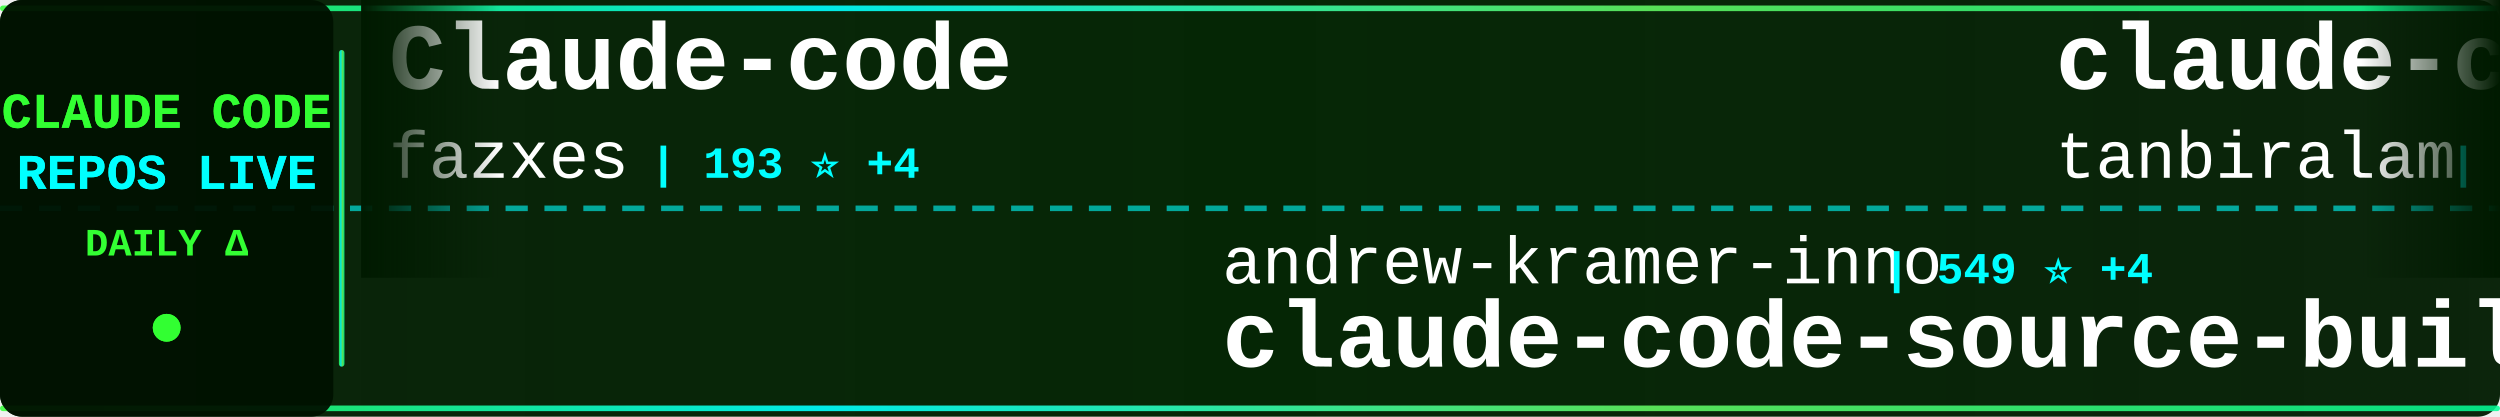
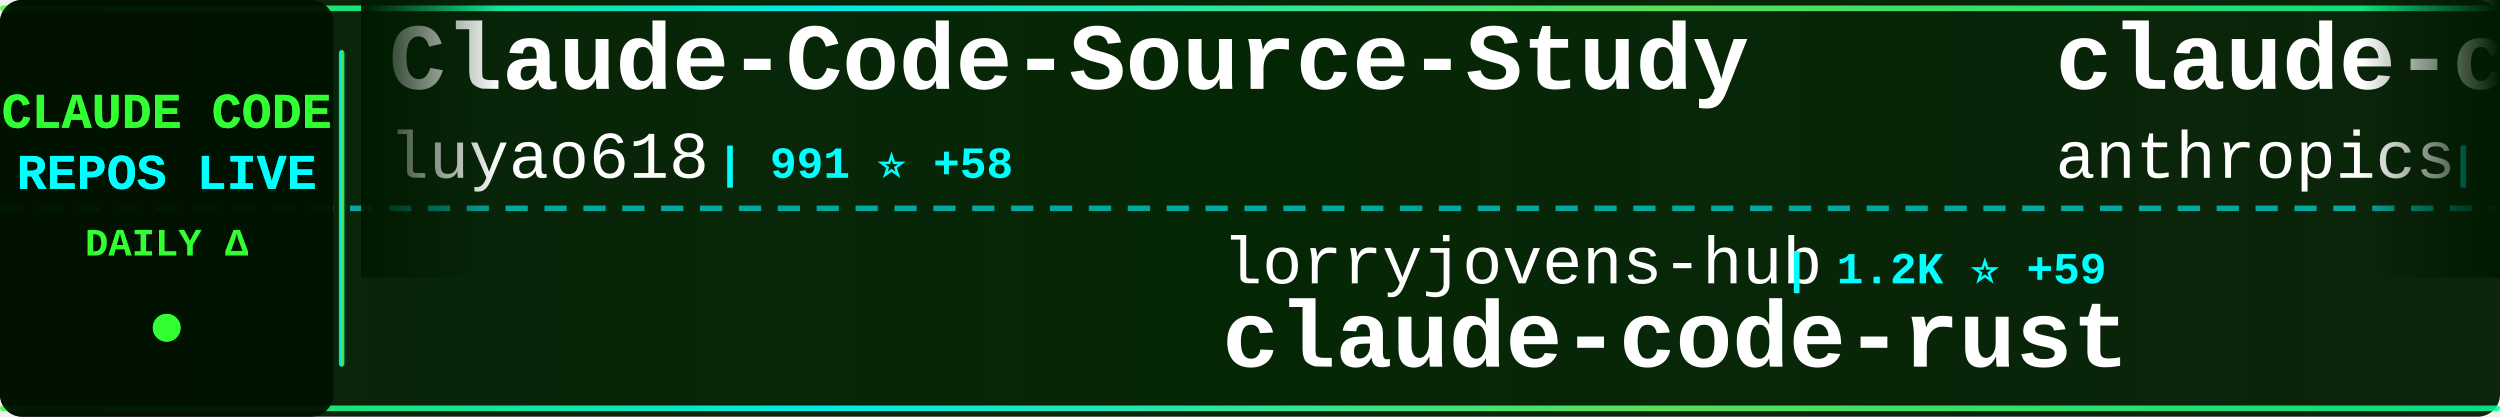
<svg xmlns="http://www.w3.org/2000/svg" width="900" height="150">
  <defs>
    <linearGradient id="tickerBg" x1="0%" y1="0%" x2="100%" y2="0%">
      <stop offset="0%" style="stop-color:#001a00;stop-opacity:0.95" />
      <stop offset="50%" style="stop-color:#002200;stop-opacity:0.98" />
      <stop offset="100%" style="stop-color:#001a00;stop-opacity:0.95" />
    </linearGradient>
    <linearGradient id="borderGrad" x1="0%" y1="0%" x2="100%" y2="0%">
      <stop offset="0%" style="stop-color:#33ff33;stop-opacity:0.85">
        <animate attributeName="stop-opacity" values="0.85;1;0.85" dur="2s" repeatCount="indefinite" />
      </stop>
      <stop offset="33%" style="stop-color:#00ffff;stop-opacity:0.9">
        <animate attributeName="stop-opacity" values="0.9;1;0.9" dur="2.2s" repeatCount="indefinite" />
      </stop>
      <stop offset="66%" style="stop-color:#66ff66;stop-opacity:0.85">
        <animate attributeName="stop-opacity" values="0.85;1;0.85" dur="1.8s" repeatCount="indefinite" />
      </stop>
      <stop offset="100%" style="stop-color:#00ff99;stop-opacity:0.85">
        <animate attributeName="stop-opacity" values="0.85;1;0.85" dur="2s" repeatCount="indefinite" />
      </stop>
    </linearGradient>
    <filter id="textGlow">
      <feGaussianBlur stdDeviation="0.1" result="coloredBlur" />
      <feMerge>
        <feMergeNode in="coloredBlur" />
        <feMergeNode in="SourceGraphic" />
      </feMerge>
    </filter>
    <filter id="metricGlow">
      <feGaussianBlur stdDeviation="0.2" result="coloredBlur" />
      <feMerge>
        <feMergeNode in="coloredBlur" />
        <feMergeNode in="SourceGraphic" />
      </feMerge>
    </filter>
    <linearGradient id="leftFade" x1="0%" y1="0%" x2="100%" y2="0%">
      <stop offset="0%" style="stop-color:#001a00;stop-opacity:1" />
      <stop offset="100%" style="stop-color:#001a00;stop-opacity:0" />
    </linearGradient>
    <linearGradient id="rightFade" x1="0%" y1="0%" x2="100%" y2="0%">
      <stop offset="0%" style="stop-color:#001a00;stop-opacity:0" />
      <stop offset="100%" style="stop-color:#001a00;stop-opacity:1" />
    </linearGradient>
  </defs>
  <rect width="900" height="150" fill="url(#tickerBg)" rx="8" />
  <rect x="0" y="2" width="900" height="2" fill="url(#borderGrad)" rx="1" />
  <rect x="0" y="146" width="900" height="2" fill="url(#borderGrad)" rx="1" />
  <line x1="0" y1="75" x2="900" y2="75" stroke="#00ffff" stroke-width="2" stroke-dasharray="8 6" opacity="0.6" />
  <rect x="0" y="0" width="120" height="150" fill="#001100" opacity="0.95" rx="8" />
  <text x="60" y="46" font-family="'Courier New', monospace" font-size="18" font-weight="bold" fill="#33ff33" text-anchor="middle" filter="url(#textGlow)">
    CLAUDE CODE
  </text>
  <text x="60" y="68" font-family="'Courier New', monospace" font-size="18" font-weight="bold" fill="#00ffff" text-anchor="middle" filter="url(#textGlow)">
    REPOS LIVE
  </text>
  <text x="60" y="92" font-family="'Courier New', monospace" font-size="14" font-weight="bold" fill="#33ff33" text-anchor="middle">
    DAILY Δ
  </text>
  <circle cx="60" cy="118" r="5" fill="#33ff33" filter="url(#metricGlow)">
    <animate attributeName="r" values="4;6;4" dur="1.5s" repeatCount="indefinite" />
    <animate attributeName="opacity" values="0.6;1;0.6" dur="1.5s" repeatCount="indefinite" />
  </circle>
  <rect x="122" y="18" width="2" height="114" fill="url(#borderGrad)" rx="1" />
  <clipPath id="tickerClip">
    <rect x="130" y="0" width="770" height="150" />
  </clipPath>
  <g clip-path="url(#tickerClip)">
    <g id="tickerItems">
      <animateTransform attributeName="transform" attributeType="XML" type="translate" from="0 0" to="-3000 0" dur="54s" repeatCount="indefinite" />
      <g transform="translate(0, 0)">
-         <text x="140" y="32" font-family="'Courier New', monospace" font-size="34" font-weight="bold" fill="#ffffff">Claude-code</text>
-         <text x="140" y="64" font-family="'Courier New', monospace" font-size="24" font-weight="normal" fill="#ffffff" opacity="1.0">fazxes</text>
-         <text x="234" y="64" font-family="'Courier New', monospace" font-size="16" font-weight="bold" fill="#00ffff"> | 193 ⭐ +4</text>
+         <text x="140" y="32" font-family="'Courier New', monospace" font-size="34" font-weight="bold" fill="#ffffff">Claude-Code-Source-Study</text>
+         <text x="140" y="64" font-family="'Courier New', monospace" font-size="24" font-weight="normal" fill="#ffffff" opacity="1.0">luyao618</text>
+         <text x="258" y="64" font-family="'Courier New', monospace" font-size="16" font-weight="bold" fill="#00ffff"> | 991 ⭐ +58</text>
      </g>
      <g transform="translate(300, 0)">
-         <text x="140" y="102" font-family="'Courier New', monospace" font-size="24" font-weight="normal" fill="#ffffff" opacity="1.0">andrew-kramer-inno</text>
-         <text x="378" y="102" font-family="'Courier New', monospace" font-size="16" font-weight="bold" fill="#00ffff"> | 549 ⭐ +4</text>
-         <text x="140" y="132" font-family="'Courier New', monospace" font-size="34" font-weight="bold" fill="#ffffff">claude-code-source-build</text>
+         <text x="140" y="102" font-family="'Courier New', monospace" font-size="24" font-weight="normal" fill="#ffffff" opacity="1.0">lorryjovens-hub</text>
+         <text x="342" y="102" font-family="'Courier New', monospace" font-size="16" font-weight="bold" fill="#00ffff"> | 1.2K ⭐ +59</text>
+         <text x="140" y="132" font-family="'Courier New', monospace" font-size="34" font-weight="bold" fill="#ffffff">claude-code-rust</text>
      </g>
      <g transform="translate(600, 0)">
        <text x="140" y="32" font-family="'Courier New', monospace" font-size="34" font-weight="bold" fill="#ffffff">claude-code</text>
-         <text x="140" y="64" font-family="'Courier New', monospace" font-size="24" font-weight="normal" fill="#ffffff" opacity="1.0">tanbiralam</text>
-         <text x="282" y="64" font-family="'Courier New', monospace" font-size="16" font-weight="bold" fill="#00ffff"> | 1.3K ⭐ +32</text>
+         <text x="140" y="64" font-family="'Courier New', monospace" font-size="24" font-weight="normal" fill="#ffffff" opacity="1.0">anthropics</text>
+         <text x="282" y="64" font-family="'Courier New', monospace" font-size="16" font-weight="bold" fill="#00ffff"> | 110.2K ⭐ +720</text>
      </g>
      <g transform="translate(900, 0)">
-         <text x="140" y="102" font-family="'Courier New', monospace" font-size="24" font-weight="normal" fill="#ffffff" opacity="1.0">qwibitai</text>
-         <text x="258" y="102" font-family="'Courier New', monospace" font-size="16" font-weight="bold" fill="#00ffff"> | 26.7K ⭐ +118</text>
-         <text x="140" y="132" font-family="'Courier New', monospace" font-size="34" font-weight="bold" fill="#ffffff">nanoclaw</text>
+         <text x="140" y="102" font-family="'Courier New', monospace" font-size="24" font-weight="normal" fill="#ffffff" opacity="1.0">andrew-kramer-inno</text>
+         <text x="378" y="102" font-family="'Courier New', monospace" font-size="16" font-weight="bold" fill="#00ffff"> | 551 ⭐ +6</text>
+         <text x="140" y="132" font-family="'Courier New', monospace" font-size="34" font-weight="bold" fill="#ffffff">claude-code-source-build</text>
      </g>
      <g transform="translate(1200, 0)">
-         <text x="140" y="32" font-family="'Courier New', monospace" font-size="34" font-weight="bold" fill="#ffffff">ralph</text>
-         <text x="140" y="64" font-family="'Courier New', monospace" font-size="24" font-weight="normal" fill="#ffffff" opacity="1.0">snarktank</text>
-         <text x="270" y="64" font-family="'Courier New', monospace" font-size="16" font-weight="bold" fill="#00ffff"> | 14.5K ⭐ +75</text>
+         <text x="140" y="32" font-family="'Courier New', monospace" font-size="34" font-weight="bold" fill="#ffffff">claude-code-analysis</text>
+         <text x="140" y="64" font-family="'Courier New', monospace" font-size="24" font-weight="normal" fill="#ffffff" opacity="1.0">liuup</text>
+         <text x="222" y="64" font-family="'Courier New', monospace" font-size="16" font-weight="bold" fill="#00ffff"> | 1.0K ⭐ +86</text>
      </g>
      <g transform="translate(1500, 0)">
-         <text x="140" y="102" font-family="'Courier New', monospace" font-size="24" font-weight="normal" fill="#ffffff" opacity="1.0">pengchengneo</text>
-         <text x="306" y="102" font-family="'Courier New', monospace" font-size="16" font-weight="bold" fill="#00ffff"> | 1.1K ⭐ +31</text>
-         <text x="140" y="132" font-family="'Courier New', monospace" font-size="34" font-weight="bold" fill="#ffffff">Claude-Code</text>
+         <text x="140" y="102" font-family="'Courier New', monospace" font-size="24" font-weight="normal" fill="#ffffff" opacity="1.0">Windy3f3f3f3f</text>
+         <text x="318" y="102" font-family="'Courier New', monospace" font-size="16" font-weight="bold" fill="#00ffff"> | 1.6K ⭐ +71</text>
+         <text x="140" y="132" font-family="'Courier New', monospace" font-size="34" font-weight="bold" fill="#ffffff">how-claude-code-works</text>
      </g>
      <g transform="translate(1800, 0)">
-         <text x="140" y="32" font-family="'Courier New', monospace" font-size="34" font-weight="bold" fill="#ffffff">oh-my-claudecode</text>
-         <text x="140" y="64" font-family="'Courier New', monospace" font-size="24" font-weight="normal" fill="#ffffff" opacity="1.0">Yeachan-Heo</text>
-         <text x="294" y="64" font-family="'Courier New', monospace" font-size="16" font-weight="bold" fill="#00ffff"> | 25.1K ⭐ +608</text>
+         <text x="140" y="32" font-family="'Courier New', monospace" font-size="34" font-weight="bold" fill="#ffffff">sc-claude-code-files</text>
+         <text x="140" y="64" font-family="'Courier New', monospace" font-size="24" font-weight="normal" fill="#ffffff" opacity="1.0">https-deeplearning-ai</text>
+         <text x="414" y="64" font-family="'Courier New', monospace" font-size="16" font-weight="bold" fill="#00ffff"> | 479 ⭐</text>
      </g>
      <g transform="translate(2100, 0)">
-         <text x="140" y="102" font-family="'Courier New', monospace" font-size="24" font-weight="normal" fill="#ffffff" opacity="1.0">alirezarezvani</text>
-         <text x="330" y="102" font-family="'Courier New', monospace" font-size="16" font-weight="bold" fill="#00ffff"> | 9.8K ⭐ +196</text>
-         <text x="140" y="132" font-family="'Courier New', monospace" font-size="34" font-weight="bold" fill="#ffffff">claude-skills</text>
+         <text x="140" y="102" font-family="'Courier New', monospace" font-size="24" font-weight="normal" fill="#ffffff" opacity="1.0">huangserva</text>
+         <text x="282" y="102" font-family="'Courier New', monospace" font-size="16" font-weight="bold" fill="#00ffff"> | 526 ⭐ +10</text>
+         <text x="140" y="132" font-family="'Courier New', monospace" font-size="34" font-weight="bold" fill="#ffffff">claude-code-cli</text>
      </g>
      <g transform="translate(2400, 0)">
-         <text x="140" y="32" font-family="'Courier New', monospace" font-size="34" font-weight="bold" fill="#ffffff">claude-code-system-promp...</text>
-         <text x="140" y="64" font-family="'Courier New', monospace" font-size="24" font-weight="normal" fill="#ffffff" opacity="1.0">Piebald-AI</text>
-         <text x="282" y="64" font-family="'Courier New', monospace" font-size="16" font-weight="bold" fill="#00ffff"> | 8.4K ⭐ +68</text>
+         <text x="140" y="32" font-family="'Courier New', monospace" font-size="34" font-weight="bold" fill="#ffffff">claude-code-reverse</text>
+         <text x="140" y="64" font-family="'Courier New', monospace" font-size="24" font-weight="normal" fill="#ffffff" opacity="1.0">Yuyz0112</text>
+         <text x="258" y="64" font-family="'Courier New', monospace" font-size="16" font-weight="bold" fill="#00ffff"> | 2.3K ⭐ +4</text>
      </g>
      <g transform="translate(2700, 0)">
-         <text x="140" y="102" font-family="'Courier New', monospace" font-size="24" font-weight="normal" fill="#ffffff" opacity="1.0">anthropics</text>
-         <text x="282" y="102" font-family="'Courier New', monospace" font-size="16" font-weight="bold" fill="#00ffff"> | 110.0K ⭐ +639</text>
+         <text x="140" y="102" font-family="'Courier New', monospace" font-size="24" font-weight="normal" fill="#ffffff" opacity="1.0">xorespesp</text>
+         <text x="270" y="102" font-family="'Courier New', monospace" font-size="16" font-weight="bold" fill="#00ffff"> | 206 ⭐ +7</text>
        <text x="140" y="132" font-family="'Courier New', monospace" font-size="34" font-weight="bold" fill="#ffffff">claude-code</text>
      </g>
      <g transform="translate(3000, 0)">
-         <text x="140" y="32" font-family="'Courier New', monospace" font-size="34" font-weight="bold" fill="#ffffff">Claude-code</text>
-         <text x="140" y="64" font-family="'Courier New', monospace" font-size="24" font-weight="normal" fill="#ffffff" opacity="1.0">fazxes</text>
-         <text x="234" y="64" font-family="'Courier New', monospace" font-size="16" font-weight="bold" fill="#00ffff"> | 193 ⭐ +4</text>
+         <text x="140" y="32" font-family="'Courier New', monospace" font-size="34" font-weight="bold" fill="#ffffff">Claude-Code-Source-Study</text>
+         <text x="140" y="64" font-family="'Courier New', monospace" font-size="24" font-weight="normal" fill="#ffffff" opacity="1.0">luyao618</text>
+         <text x="258" y="64" font-family="'Courier New', monospace" font-size="16" font-weight="bold" fill="#00ffff"> | 991 ⭐ +58</text>
      </g>
      <g transform="translate(3300, 0)">
-         <text x="140" y="102" font-family="'Courier New', monospace" font-size="24" font-weight="normal" fill="#ffffff" opacity="1.0">andrew-kramer-inno</text>
-         <text x="378" y="102" font-family="'Courier New', monospace" font-size="16" font-weight="bold" fill="#00ffff"> | 549 ⭐ +4</text>
-         <text x="140" y="132" font-family="'Courier New', monospace" font-size="34" font-weight="bold" fill="#ffffff">claude-code-source-build</text>
+         <text x="140" y="102" font-family="'Courier New', monospace" font-size="24" font-weight="normal" fill="#ffffff" opacity="1.0">lorryjovens-hub</text>
+         <text x="342" y="102" font-family="'Courier New', monospace" font-size="16" font-weight="bold" fill="#00ffff"> | 1.2K ⭐ +59</text>
+         <text x="140" y="132" font-family="'Courier New', monospace" font-size="34" font-weight="bold" fill="#ffffff">claude-code-rust</text>
      </g>
      <g transform="translate(3600, 0)">
        <text x="140" y="32" font-family="'Courier New', monospace" font-size="34" font-weight="bold" fill="#ffffff">claude-code</text>
-         <text x="140" y="64" font-family="'Courier New', monospace" font-size="24" font-weight="normal" fill="#ffffff" opacity="1.0">tanbiralam</text>
-         <text x="282" y="64" font-family="'Courier New', monospace" font-size="16" font-weight="bold" fill="#00ffff"> | 1.3K ⭐ +32</text>
+         <text x="140" y="64" font-family="'Courier New', monospace" font-size="24" font-weight="normal" fill="#ffffff" opacity="1.0">anthropics</text>
+         <text x="282" y="64" font-family="'Courier New', monospace" font-size="16" font-weight="bold" fill="#00ffff"> | 110.2K ⭐ +720</text>
      </g>
      <g transform="translate(3900, 0)">
-         <text x="140" y="102" font-family="'Courier New', monospace" font-size="24" font-weight="normal" fill="#ffffff" opacity="1.0">qwibitai</text>
-         <text x="258" y="102" font-family="'Courier New', monospace" font-size="16" font-weight="bold" fill="#00ffff"> | 26.7K ⭐ +118</text>
-         <text x="140" y="132" font-family="'Courier New', monospace" font-size="34" font-weight="bold" fill="#ffffff">nanoclaw</text>
+         <text x="140" y="102" font-family="'Courier New', monospace" font-size="24" font-weight="normal" fill="#ffffff" opacity="1.0">andrew-kramer-inno</text>
+         <text x="378" y="102" font-family="'Courier New', monospace" font-size="16" font-weight="bold" fill="#00ffff"> | 551 ⭐ +6</text>
+         <text x="140" y="132" font-family="'Courier New', monospace" font-size="34" font-weight="bold" fill="#ffffff">claude-code-source-build</text>
      </g>
    </g>
  </g>
  <rect x="130" y="0" width="50" height="100" fill="url(#leftFade)" />
  <rect x="850" y="0" width="50" height="100" fill="url(#rightFade)" />
</svg>
